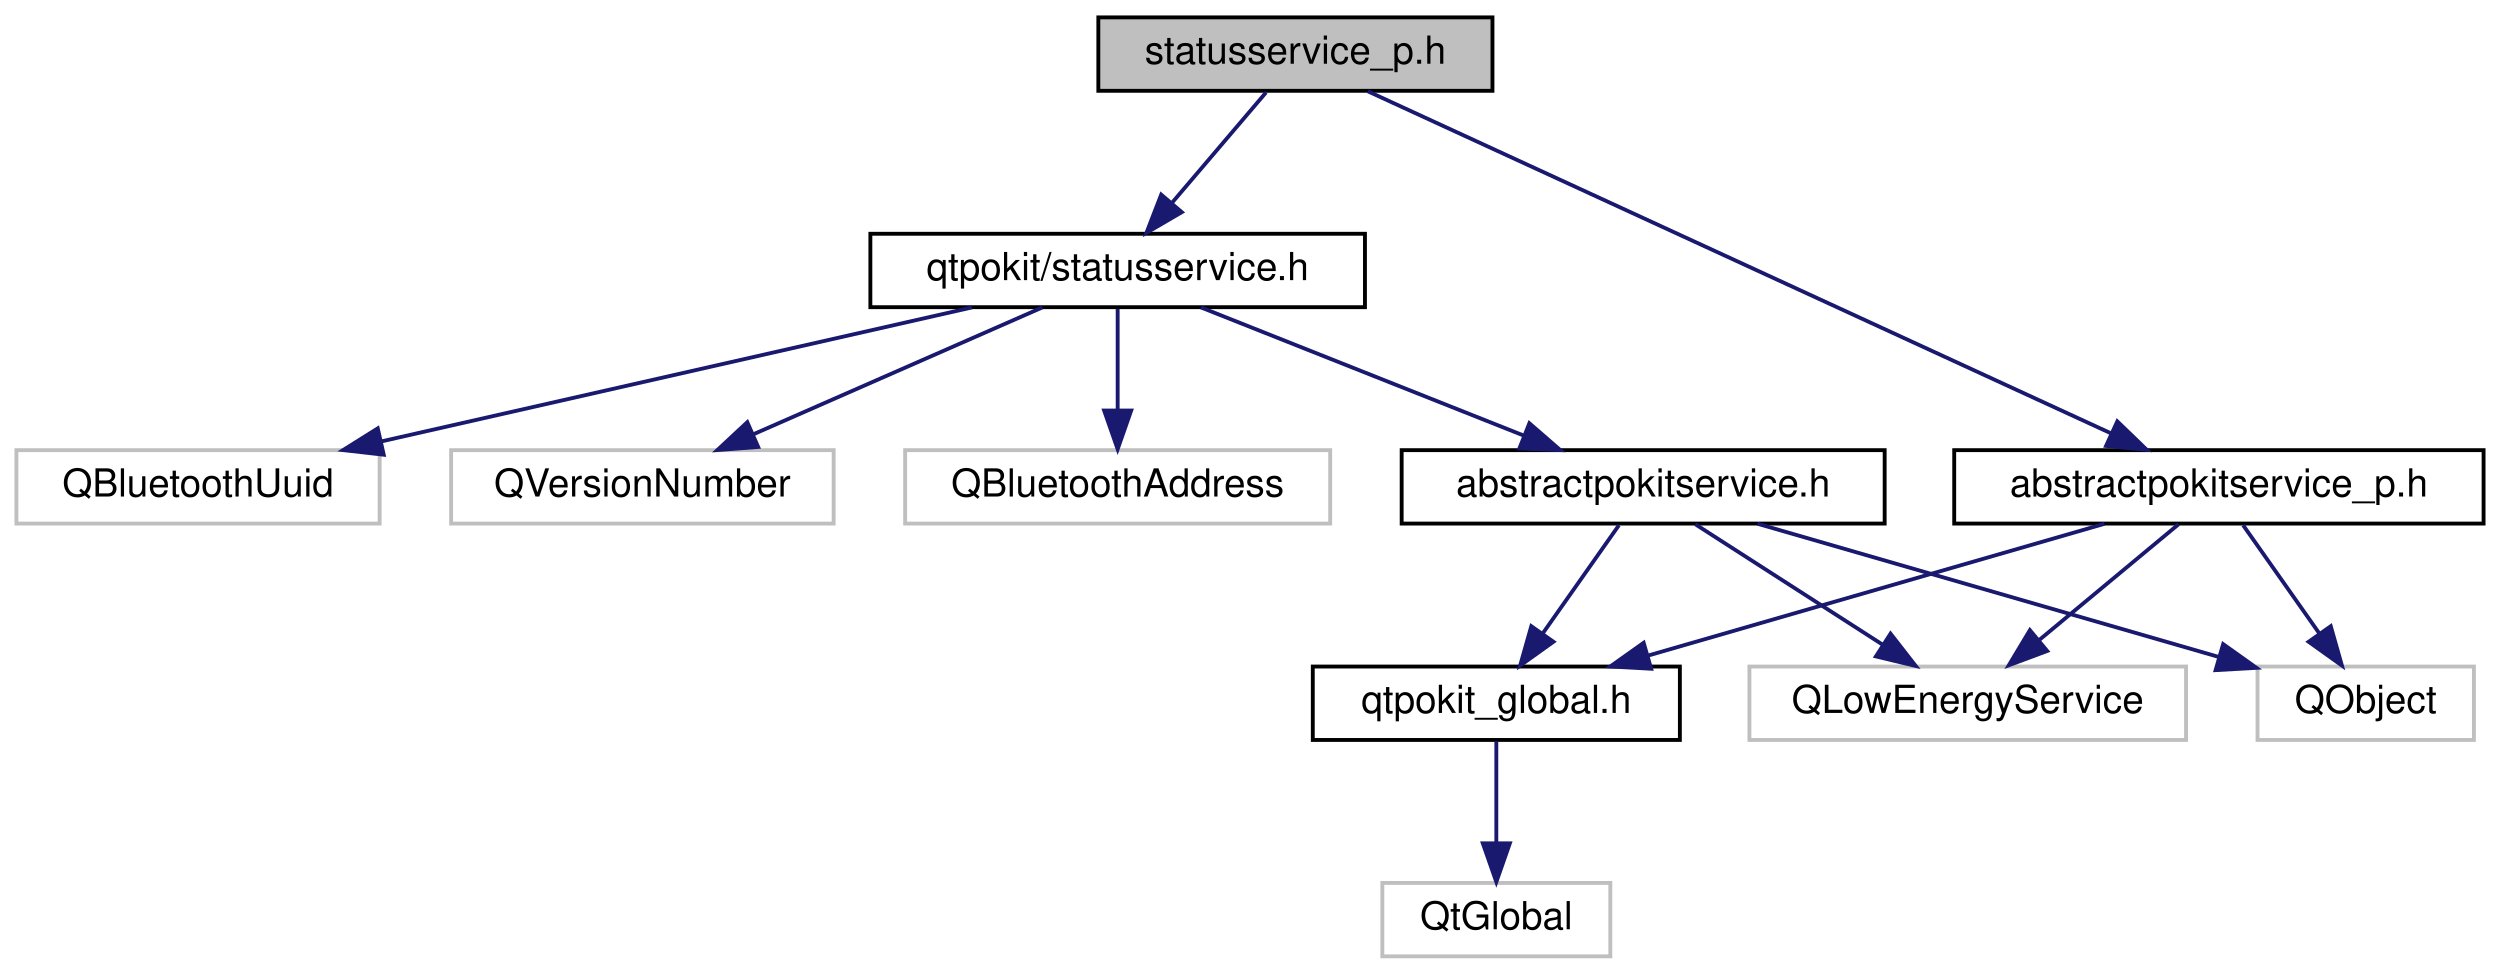
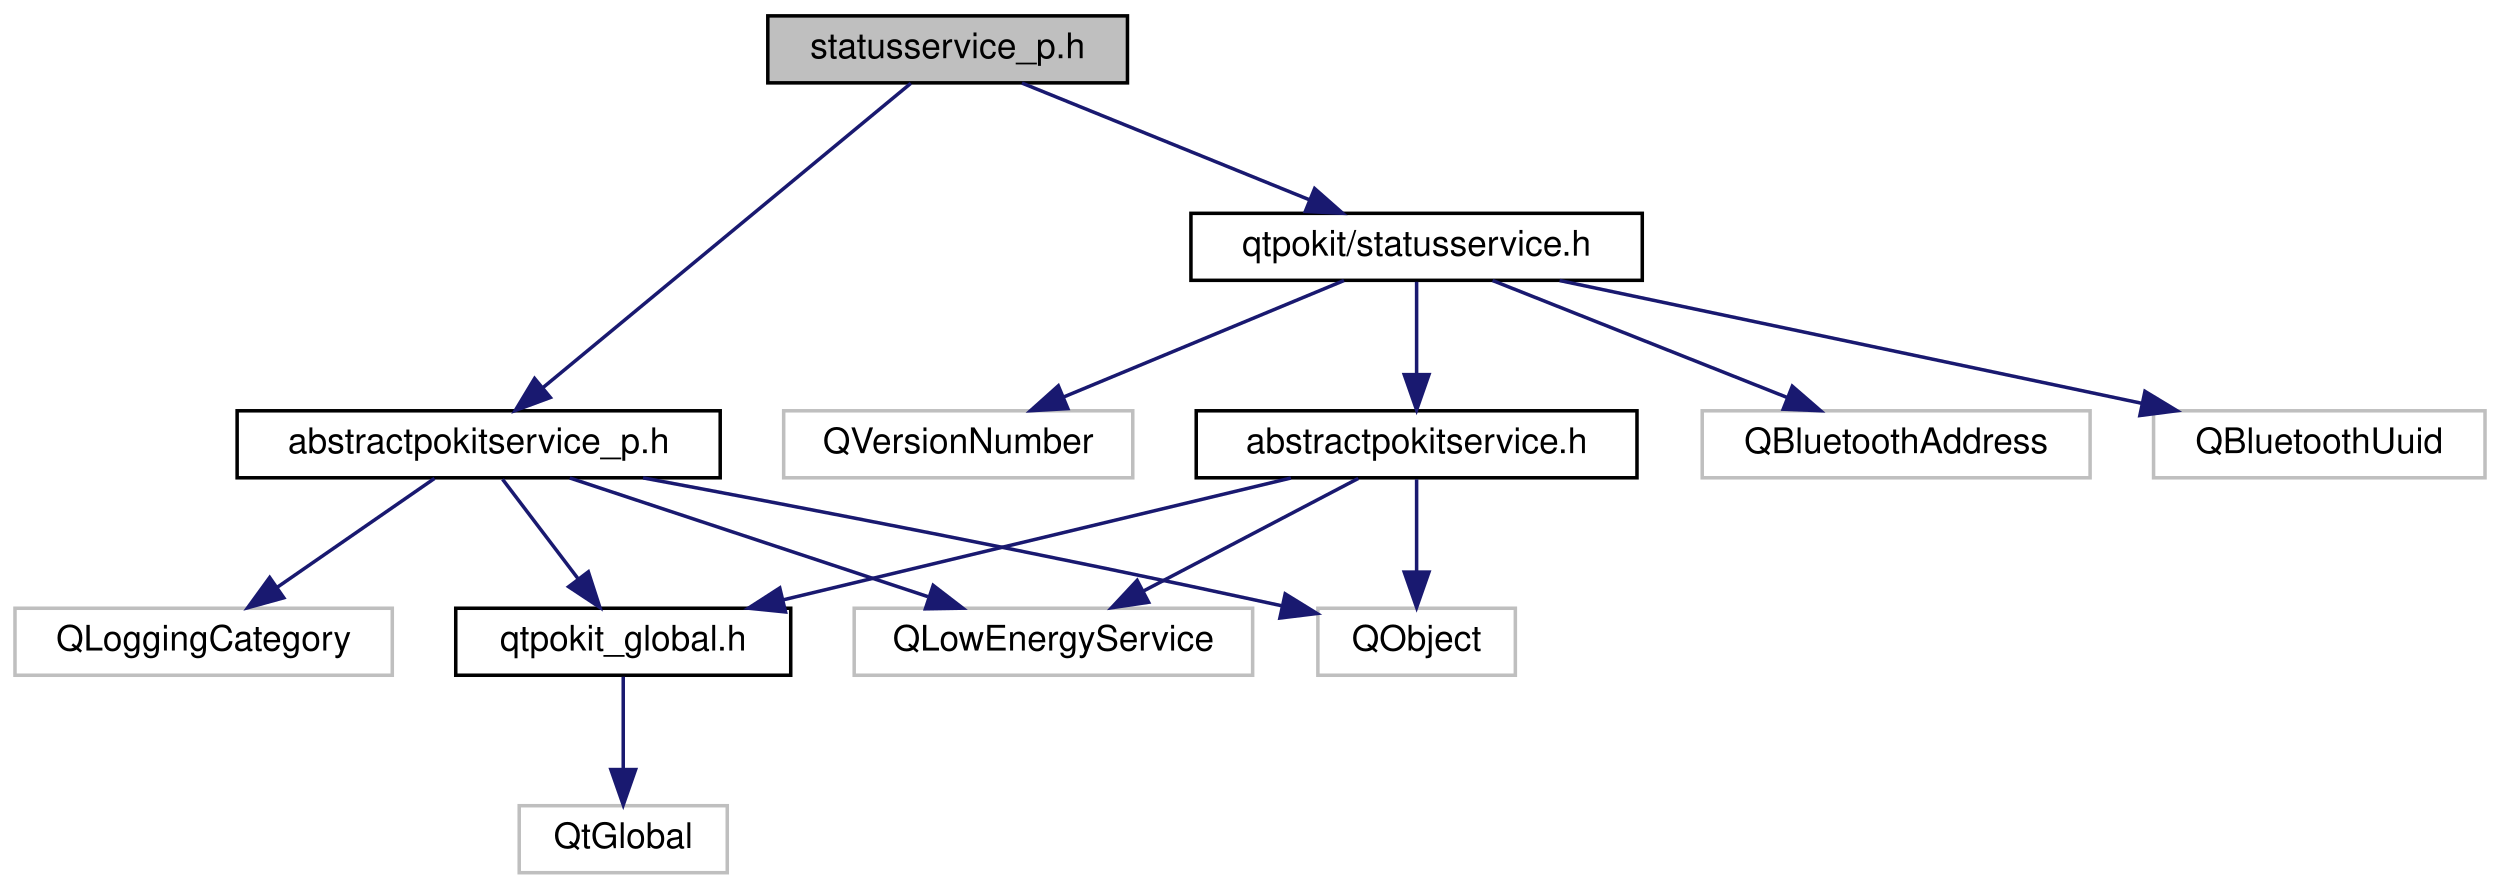
- <svg xmlns="http://www.w3.org/2000/svg" xmlns:xlink="http://www.w3.org/1999/xlink" width="647pt" height="252pt" viewBox="0.00 0.00 646.50 252.00">
+ <svg xmlns="http://www.w3.org/2000/svg" xmlns:xlink="http://www.w3.org/1999/xlink" width="709pt" height="252pt" viewBox="0.00 0.00 708.50 252.00">
  <g id="graph0" class="graph" transform="scale(1 1) rotate(0) translate(4 248)">
    <g id="node1" class="node">
      <g id="a_node1">
        <a xlink:title="Declares the StatusServicePrivate class.">
-           <polygon fill="#bfbfbf" stroke="black" points="280,-224.5 280,-243.5 382,-243.5 382,-224.5 280,-224.5" />
-           <text text-anchor="middle" x="331" y="-231.5" font-family="Helvetica,sans-Serif" font-size="10.00">statusservice_p.h</text>
+           <polygon fill="#bfbfbf" stroke="black" points="213.5,-224.5 213.5,-243.5 315.5,-243.5 315.5,-224.5 213.5,-224.5" />
+           <text text-anchor="middle" x="264.5" y="-231.5" font-family="Helvetica,sans-Serif" font-size="10.00">statusservice_p.h</text>
        </a>
      </g>
    </g>
    <g id="node2" class="node">
      <g id="a_node2">
        <a xlink:href="statusservice_8h.html" target="_top" xlink:title="Declares the StatusService class.">
-           <polygon fill="none" stroke="black" points="221,-168.5 221,-187.5 349,-187.5 349,-168.5 221,-168.5" />
-           <text text-anchor="middle" x="285" y="-175.5" font-family="Helvetica,sans-Serif" font-size="10.00">qtpokit/statusservice.h</text>
+           <polygon fill="none" stroke="black" points="333.5,-168.5 333.5,-187.5 461.5,-187.5 461.5,-168.5 333.5,-168.5" />
+           <text text-anchor="middle" x="397.5" y="-175.5" font-family="Helvetica,sans-Serif" font-size="10.00">qtpokit/statusservice.h</text>
        </a>
      </g>
    </g>
    <g id="edge1" class="edge">
-       <path fill="none" stroke="midnightblue" d="M323.4,-224.08C316.77,-216.3 306.98,-204.8 298.94,-195.37" />
-       <polygon fill="midnightblue" stroke="midnightblue" points="301.6,-193.09 292.45,-187.75 296.27,-197.63 301.6,-193.09" />
+       <path fill="none" stroke="midnightblue" d="M285.57,-224.44C307.56,-215.52 342.23,-201.44 367.16,-191.32" />
+       <polygon fill="midnightblue" stroke="midnightblue" points="368.58,-194.52 376.52,-187.52 365.94,-188.04 368.58,-194.52" />
    </g>
    <g id="node11" class="node">
      <g id="a_node11">
        <a xlink:href="abstractpokitservice__p_8h.html" target="_top" xlink:title="Declares the AbstractPokitServicePrivate class.">
-           <polygon fill="none" stroke="black" points="501.5,-112.5 501.5,-131.5 638.5,-131.5 638.5,-112.5 501.5,-112.5" />
-           <text text-anchor="middle" x="570" y="-119.5" font-family="Helvetica,sans-Serif" font-size="10.00">abstractpokitservice_p.h</text>
+           <polygon fill="none" stroke="black" points="63,-112.5 63,-131.5 200,-131.5 200,-112.5 63,-112.5" />
+           <text text-anchor="middle" x="131.5" y="-119.5" font-family="Helvetica,sans-Serif" font-size="10.00">abstractpokitservice_p.h</text>
        </a>
      </g>
    </g>
    <g id="edge10" class="edge">
-       <path fill="none" stroke="midnightblue" d="M349.75,-224.37C391.64,-205.09 492.97,-158.45 542.21,-135.79" />
-       <polygon fill="midnightblue" stroke="midnightblue" points="543.71,-138.95 551.33,-131.59 540.79,-132.59 543.71,-138.95" />
+       <path fill="none" stroke="midnightblue" d="M254.06,-224.37C231.53,-205.73 178.09,-161.53 149.8,-138.13" />
+       <polygon fill="midnightblue" stroke="midnightblue" points="151.82,-135.27 141.89,-131.59 147.36,-140.66 151.82,-135.27" />
    </g>
    <g id="node3" class="node">
      <g id="a_node3">
        <a xlink:href="abstractpokitservice_8h.html" target="_top" xlink:title="Declares the AbstractPokitService class.">
-           <polygon fill="none" stroke="black" points="358.5,-112.5 358.5,-131.5 483.5,-131.5 483.5,-112.5 358.5,-112.5" />
-           <text text-anchor="middle" x="421" y="-119.5" font-family="Helvetica,sans-Serif" font-size="10.00">abstractpokitservice.h</text>
+           <polygon fill="none" stroke="black" points="335,-112.5 335,-131.5 460,-131.5 460,-112.5 335,-112.5" />
+           <text text-anchor="middle" x="397.5" y="-119.5" font-family="Helvetica,sans-Serif" font-size="10.00">abstractpokitservice.h</text>
        </a>
      </g>
    </g>
    <g id="edge2" class="edge">
-       <path fill="none" stroke="midnightblue" d="M306.55,-168.44C329.03,-159.52 364.49,-145.44 389.98,-135.32" />
-       <polygon fill="midnightblue" stroke="midnightblue" points="391.55,-138.46 399.55,-131.52 388.97,-131.95 391.55,-138.46" />
+       <path fill="none" stroke="midnightblue" d="M397.5,-168.08C397.5,-161.01 397.5,-150.86 397.5,-141.99" />
+       <polygon fill="midnightblue" stroke="midnightblue" points="401,-141.75 397.5,-131.75 394,-141.75 401,-141.75" />
    </g>
    <g id="node8" class="node">
      <g id="a_node8">
        <a xlink:title=" ">
-           <polygon fill="none" stroke="#bfbfbf" points="230,-112.5 230,-131.5 340,-131.5 340,-112.5 230,-112.5" />
-           <text text-anchor="middle" x="285" y="-119.5" font-family="Helvetica,sans-Serif" font-size="10.00">QBluetoothAddress</text>
+           <polygon fill="none" stroke="#bfbfbf" points="478.5,-112.5 478.5,-131.5 588.5,-131.5 588.5,-112.5 478.5,-112.5" />
+           <text text-anchor="middle" x="533.5" y="-119.5" font-family="Helvetica,sans-Serif" font-size="10.00">QBluetoothAddress</text>
        </a>
      </g>
    </g>
    <g id="edge7" class="edge">
-       <path fill="none" stroke="midnightblue" d="M285,-168.08C285,-161.01 285,-150.86 285,-141.99" />
-       <polygon fill="midnightblue" stroke="midnightblue" points="288.5,-141.75 285,-131.75 281.5,-141.75 288.5,-141.75" />
+       <path fill="none" stroke="midnightblue" d="M419.05,-168.44C441.53,-159.52 476.99,-145.44 502.48,-135.32" />
+       <polygon fill="midnightblue" stroke="midnightblue" points="504.05,-138.46 512.05,-131.52 501.47,-131.95 504.05,-138.46" />
    </g>
    <g id="node9" class="node">
      <g id="a_node9">
        <a xlink:title=" ">
-           <polygon fill="none" stroke="#bfbfbf" points="0,-112.5 0,-131.5 94,-131.5 94,-112.5 0,-112.5" />
-           <text text-anchor="middle" x="47" y="-119.5" font-family="Helvetica,sans-Serif" font-size="10.00">QBluetoothUuid</text>
+           <polygon fill="none" stroke="#bfbfbf" points="606.5,-112.5 606.5,-131.5 700.5,-131.5 700.5,-112.5 606.5,-112.5" />
+           <text text-anchor="middle" x="653.5" y="-119.5" font-family="Helvetica,sans-Serif" font-size="10.00">QBluetoothUuid</text>
        </a>
      </g>
    </g>
    <g id="edge8" class="edge">
-       <path fill="none" stroke="midnightblue" d="M247.29,-168.44C205.86,-159.04 139.24,-143.93 94.33,-133.74" />
-       <polygon fill="midnightblue" stroke="midnightblue" points="95.06,-130.32 84.54,-131.52 93.51,-137.14 95.06,-130.32" />
+       <path fill="none" stroke="midnightblue" d="M438.06,-168.44C482.82,-159 554.88,-143.8 603.2,-133.61" />
+       <polygon fill="midnightblue" stroke="midnightblue" points="604.06,-137.01 613.13,-131.52 602.62,-130.16 604.06,-137.01" />
    </g>
    <g id="node10" class="node">
      <g id="a_node10">
        <a xlink:title=" ">
-           <polygon fill="none" stroke="#bfbfbf" points="112.5,-112.5 112.5,-131.5 211.5,-131.5 211.5,-112.5 112.5,-112.5" />
-           <text text-anchor="middle" x="162" y="-119.5" font-family="Helvetica,sans-Serif" font-size="10.00">QVersionNumber</text>
+           <polygon fill="none" stroke="#bfbfbf" points="218,-112.5 218,-131.5 317,-131.5 317,-112.5 218,-112.5" />
+           <text text-anchor="middle" x="267.5" y="-119.5" font-family="Helvetica,sans-Serif" font-size="10.00">QVersionNumber</text>
        </a>
      </g>
    </g>
    <g id="edge9" class="edge">
-       <path fill="none" stroke="midnightblue" d="M265.51,-168.44C245.36,-159.6 213.68,-145.69 190.67,-135.59" />
-       <polygon fill="midnightblue" stroke="midnightblue" points="191.96,-132.33 181.4,-131.52 189.15,-138.74 191.96,-132.33" />
+       <path fill="none" stroke="midnightblue" d="M376.9,-168.44C355.51,-159.56 321.82,-145.56 297.48,-135.45" />
+       <polygon fill="midnightblue" stroke="midnightblue" points="298.58,-132.12 288,-131.52 295.89,-138.58 298.58,-132.12" />
    </g>
    <g id="node4" class="node">
      <g id="a_node4">
        <a xlink:href="qtpokit__global_8h.html" target="_top" xlink:title="Global QtPokit library macros.">
-           <polygon fill="none" stroke="black" points="335.5,-56.5 335.5,-75.5 430.5,-75.5 430.5,-56.5 335.5,-56.5" />
-           <text text-anchor="middle" x="383" y="-63.5" font-family="Helvetica,sans-Serif" font-size="10.00">qtpokit_global.h</text>
+           <polygon fill="none" stroke="black" points="125,-56.5 125,-75.5 220,-75.5 220,-56.5 125,-56.5" />
+           <text text-anchor="middle" x="172.5" y="-63.5" font-family="Helvetica,sans-Serif" font-size="10.00">qtpokit_global.h</text>
        </a>
      </g>
    </g>
    <g id="edge3" class="edge">
-       <path fill="none" stroke="midnightblue" d="M414.73,-112.08C409.36,-104.46 401.48,-93.26 394.92,-83.94" />
-       <polygon fill="midnightblue" stroke="midnightblue" points="397.78,-81.91 389.16,-75.75 392.05,-85.94 397.78,-81.91" />
+       <path fill="none" stroke="midnightblue" d="M361.85,-112.44C322.84,-103.08 260.23,-88.06 217.78,-77.87" />
+       <polygon fill="midnightblue" stroke="midnightblue" points="218.53,-74.45 207.99,-75.52 216.89,-81.25 218.53,-74.45" />
    </g>
    <g id="node6" class="node">
      <g id="a_node6">
        <a xlink:title=" ">
-           <polygon fill="none" stroke="#bfbfbf" points="448.5,-56.5 448.5,-75.5 561.5,-75.5 561.5,-56.5 448.5,-56.5" />
-           <text text-anchor="middle" x="505" y="-63.5" font-family="Helvetica,sans-Serif" font-size="10.00">QLowEnergyService</text>
+           <polygon fill="none" stroke="#bfbfbf" points="238,-56.5 238,-75.5 351,-75.5 351,-56.5 238,-56.5" />
+           <text text-anchor="middle" x="294.5" y="-63.5" font-family="Helvetica,sans-Serif" font-size="10.00">QLowEnergyService</text>
        </a>
      </g>
    </g>
    <g id="edge5" class="edge">
-       <path fill="none" stroke="midnightblue" d="M434.5,-112.32C447.6,-103.9 467.71,-90.97 483.11,-81.07" />
-       <polygon fill="midnightblue" stroke="midnightblue" points="485.02,-84.01 491.54,-75.65 481.23,-78.12 485.02,-84.01" />
+       <path fill="none" stroke="midnightblue" d="M380.95,-112.32C364.51,-103.7 339.07,-90.36 320.03,-80.39" />
+       <polygon fill="midnightblue" stroke="midnightblue" points="321.49,-77.2 311.01,-75.65 318.24,-83.4 321.49,-77.2" />
    </g>
    <g id="node7" class="node">
      <g id="a_node7">
        <a xlink:title=" ">
-           <polygon fill="none" stroke="#bfbfbf" points="580,-56.5 580,-75.5 636,-75.5 636,-56.5 580,-56.5" />
-           <text text-anchor="middle" x="608" y="-63.5" font-family="Helvetica,sans-Serif" font-size="10.00">QObject</text>
+           <polygon fill="none" stroke="#bfbfbf" points="369.5,-56.5 369.5,-75.5 425.5,-75.5 425.5,-56.5 369.5,-56.5" />
+           <text text-anchor="middle" x="397.5" y="-63.5" font-family="Helvetica,sans-Serif" font-size="10.00">QObject</text>
        </a>
      </g>
    </g>
    <g id="edge6" class="edge">
-       <path fill="none" stroke="midnightblue" d="M450.63,-112.44C482.88,-103.13 534.53,-88.22 569.8,-78.03" />
-       <polygon fill="midnightblue" stroke="midnightblue" points="571.1,-81.3 579.73,-75.16 569.15,-74.57 571.1,-81.3" />
+       <path fill="none" stroke="midnightblue" d="M397.5,-112.08C397.5,-105.01 397.5,-94.86 397.5,-85.99" />
+       <polygon fill="midnightblue" stroke="midnightblue" points="401,-85.75 397.5,-75.75 394,-85.75 401,-85.75" />
    </g>
    <g id="node5" class="node">
      <g id="a_node5">
        <a xlink:title=" ">
-           <polygon fill="none" stroke="#bfbfbf" points="353.5,-0.5 353.5,-19.5 412.5,-19.5 412.5,-0.5 353.5,-0.5" />
-           <text text-anchor="middle" x="383" y="-7.5" font-family="Helvetica,sans-Serif" font-size="10.00">QtGlobal</text>
+           <polygon fill="none" stroke="#bfbfbf" points="143,-0.5 143,-19.5 202,-19.5 202,-0.5 143,-0.5" />
+           <text text-anchor="middle" x="172.5" y="-7.5" font-family="Helvetica,sans-Serif" font-size="10.00">QtGlobal</text>
        </a>
      </g>
    </g>
    <g id="edge4" class="edge">
-       <path fill="none" stroke="midnightblue" d="M383,-56.08C383,-49.01 383,-38.86 383,-29.99" />
-       <polygon fill="midnightblue" stroke="midnightblue" points="386.5,-29.75 383,-19.75 379.5,-29.75 386.5,-29.75" />
+       <path fill="none" stroke="midnightblue" d="M172.5,-56.08C172.5,-49.01 172.5,-38.86 172.5,-29.99" />
+       <polygon fill="midnightblue" stroke="midnightblue" points="176,-29.75 172.5,-19.75 169,-29.75 176,-29.75" />
    </g>
    <g id="edge11" class="edge">
-       <path fill="none" stroke="midnightblue" d="M540.37,-112.44C508.5,-103.24 457.67,-88.56 422.44,-78.39" />
-       <polygon fill="midnightblue" stroke="midnightblue" points="423.07,-74.93 412.49,-75.52 421.13,-81.65 423.07,-74.93" />
+       <path fill="none" stroke="midnightblue" d="M138.27,-112.08C144.06,-104.46 152.56,-93.26 159.64,-83.94" />
+       <polygon fill="midnightblue" stroke="midnightblue" points="162.6,-85.83 165.86,-75.75 157.02,-81.6 162.6,-85.83" />
+     </g>
+     <g id="edge13" class="edge">
+       <path fill="none" stroke="midnightblue" d="M157.33,-112.44C184.75,-103.36 228.28,-88.94 258.93,-78.78" />
+       <polygon fill="midnightblue" stroke="midnightblue" points="260.4,-81.98 268.79,-75.52 258.2,-75.34 260.4,-81.98" />
+     </g>
+     <g id="edge14" class="edge">
+       <path fill="none" stroke="midnightblue" d="M178.12,-112.47C222.31,-104.24 290.78,-91.13 359.16,-76.22" />
+       <polygon fill="midnightblue" stroke="midnightblue" points="360.23,-79.57 369.25,-74.01 358.73,-72.73 360.23,-79.57" />
+     </g>
+     <g id="node12" class="node">
+       <g id="a_node12">
+         <a xlink:title=" ">
+           <polygon fill="none" stroke="#bfbfbf" points="0,-56.5 0,-75.5 107,-75.5 107,-56.5 0,-56.5" />
+           <text text-anchor="middle" x="53.5" y="-63.5" font-family="Helvetica,sans-Serif" font-size="10.00">QLoggingCategory</text>
+         </a>
+       </g>
    </g>
    <g id="edge12" class="edge">
-       <path fill="none" stroke="midnightblue" d="M559.56,-112.32C549.85,-104.26 535.18,-92.08 523.5,-82.37" />
-       <polygon fill="midnightblue" stroke="midnightblue" points="525.56,-79.53 515.63,-75.83 521.09,-84.92 525.56,-79.53" />
-     </g>
-     <g id="edge13" class="edge">
-       <path fill="none" stroke="midnightblue" d="M576.27,-112.08C581.64,-104.46 589.52,-93.26 596.08,-83.94" />
-       <polygon fill="midnightblue" stroke="midnightblue" points="598.95,-85.94 601.84,-75.75 593.22,-81.91 598.95,-85.94" />
+       <path fill="none" stroke="midnightblue" d="M118.97,-112.32C106.91,-103.98 88.47,-91.21 74.23,-81.35" />
+       <polygon fill="midnightblue" stroke="midnightblue" points="76.22,-78.47 66,-75.65 72.23,-84.22 76.22,-78.47" />
    </g>
  </g>
</svg>
